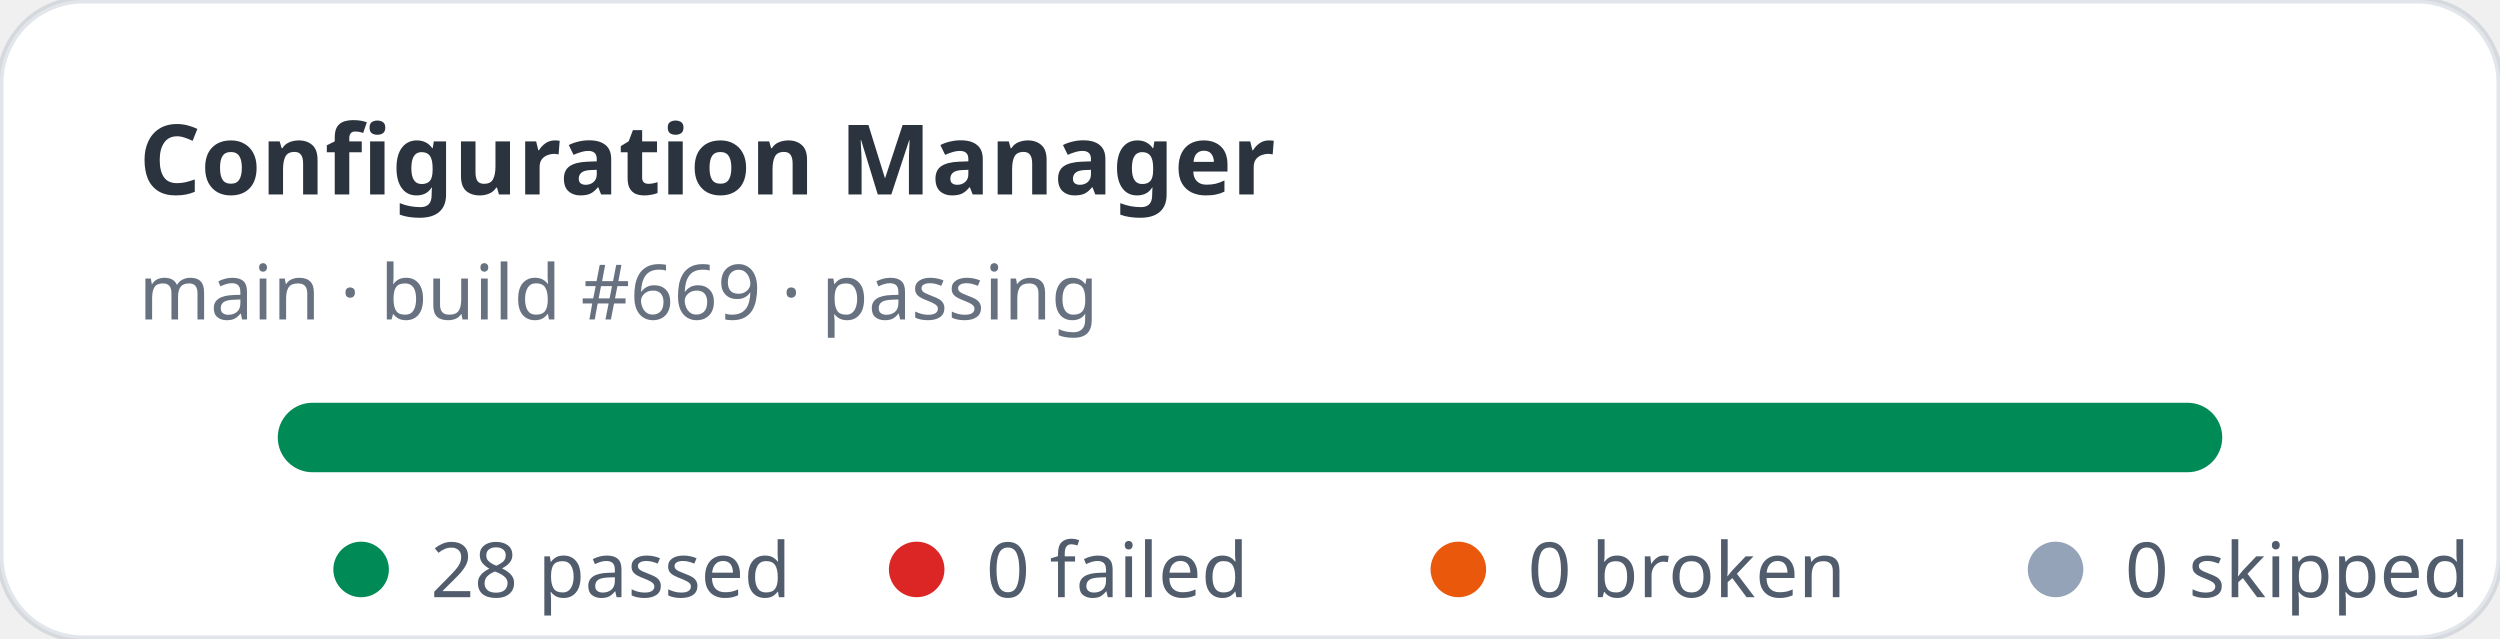
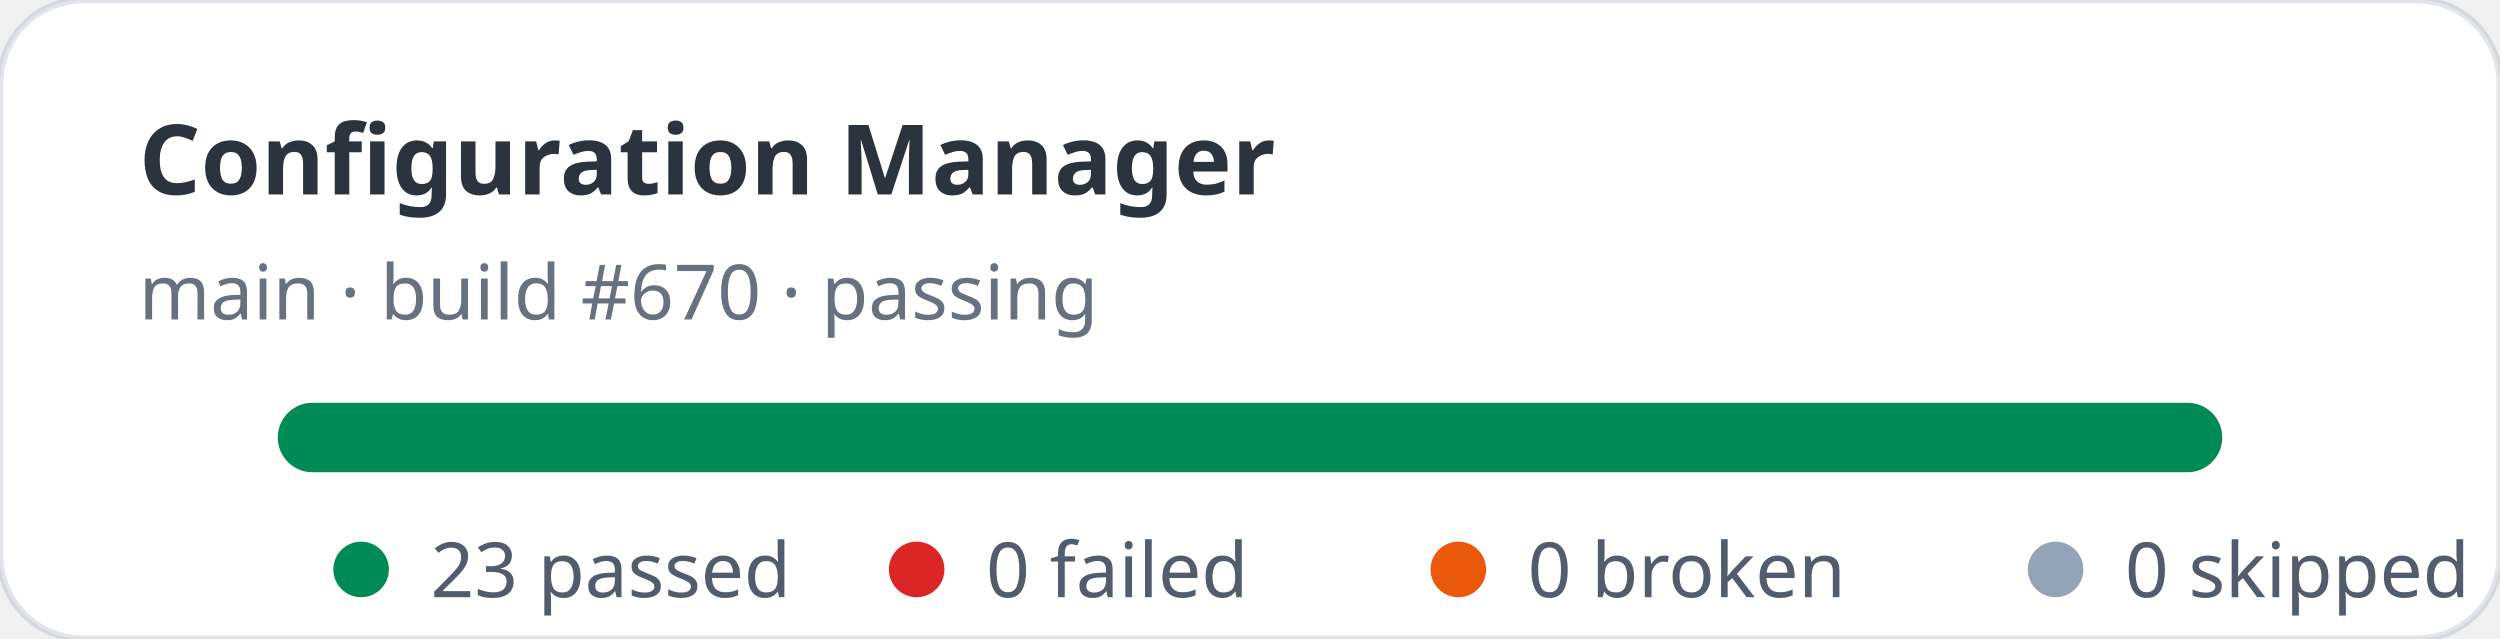
- <svg xmlns="http://www.w3.org/2000/svg" width="360" height="92" viewBox="0 0 360 92" role="img" aria-label="Configuration Manager stats: 28 passed, 0 failed">
+ <svg xmlns="http://www.w3.org/2000/svg" width="360" height="92" viewBox="0 0 360 92" role="img" aria-label="Configuration Manager stats: 23 passed, 0 failed">
  <rect width="360" height="92" rx="12" fill="#ffffff" stroke="rgba(11,48,86,0.12)" />
  <text x="20" y="28" fill="rgba(1,10,24,0.83)" font-family="ui-sans-serif,system-ui,sans-serif" font-size="14" font-weight="700">Configuration Manager</text>
-   <text x="20" y="46" fill="rgba(2,19,44,0.6)" font-family="ui-sans-serif,system-ui,sans-serif" font-size="11">main · build #669 · passing</text>
+   <text x="20" y="46" fill="rgba(2,19,44,0.6)" font-family="ui-sans-serif,system-ui,sans-serif" font-size="11">main · build #670 · passing</text>
  <rect x="40" y="58" width="280" height="10" rx="5" fill="#e2e8f0" />
  <rect x="40" y="58" width="280" height="10" rx="5" fill="#008a56" />
  <g font-family="ui-sans-serif,system-ui,sans-serif" font-size="11" fill="rgba(1,18,40,0.68)">
    <circle cx="52" cy="82" r="4" fill="#008a56" />
-     <text x="62" y="86">28 passed</text>
+     <text x="62" y="86">23 passed</text>
    <circle cx="132" cy="82" r="4" fill="#dc2626" />
    <text x="142" y="86">0 failed</text>
    <circle cx="210" cy="82" r="4" fill="#ea580c" />
    <text x="220" y="86">0 broken</text>
    <circle cx="296" cy="82" r="4" fill="#94a3b8" />
    <text x="306" y="86">0 skipped</text>
  </g>
</svg>
